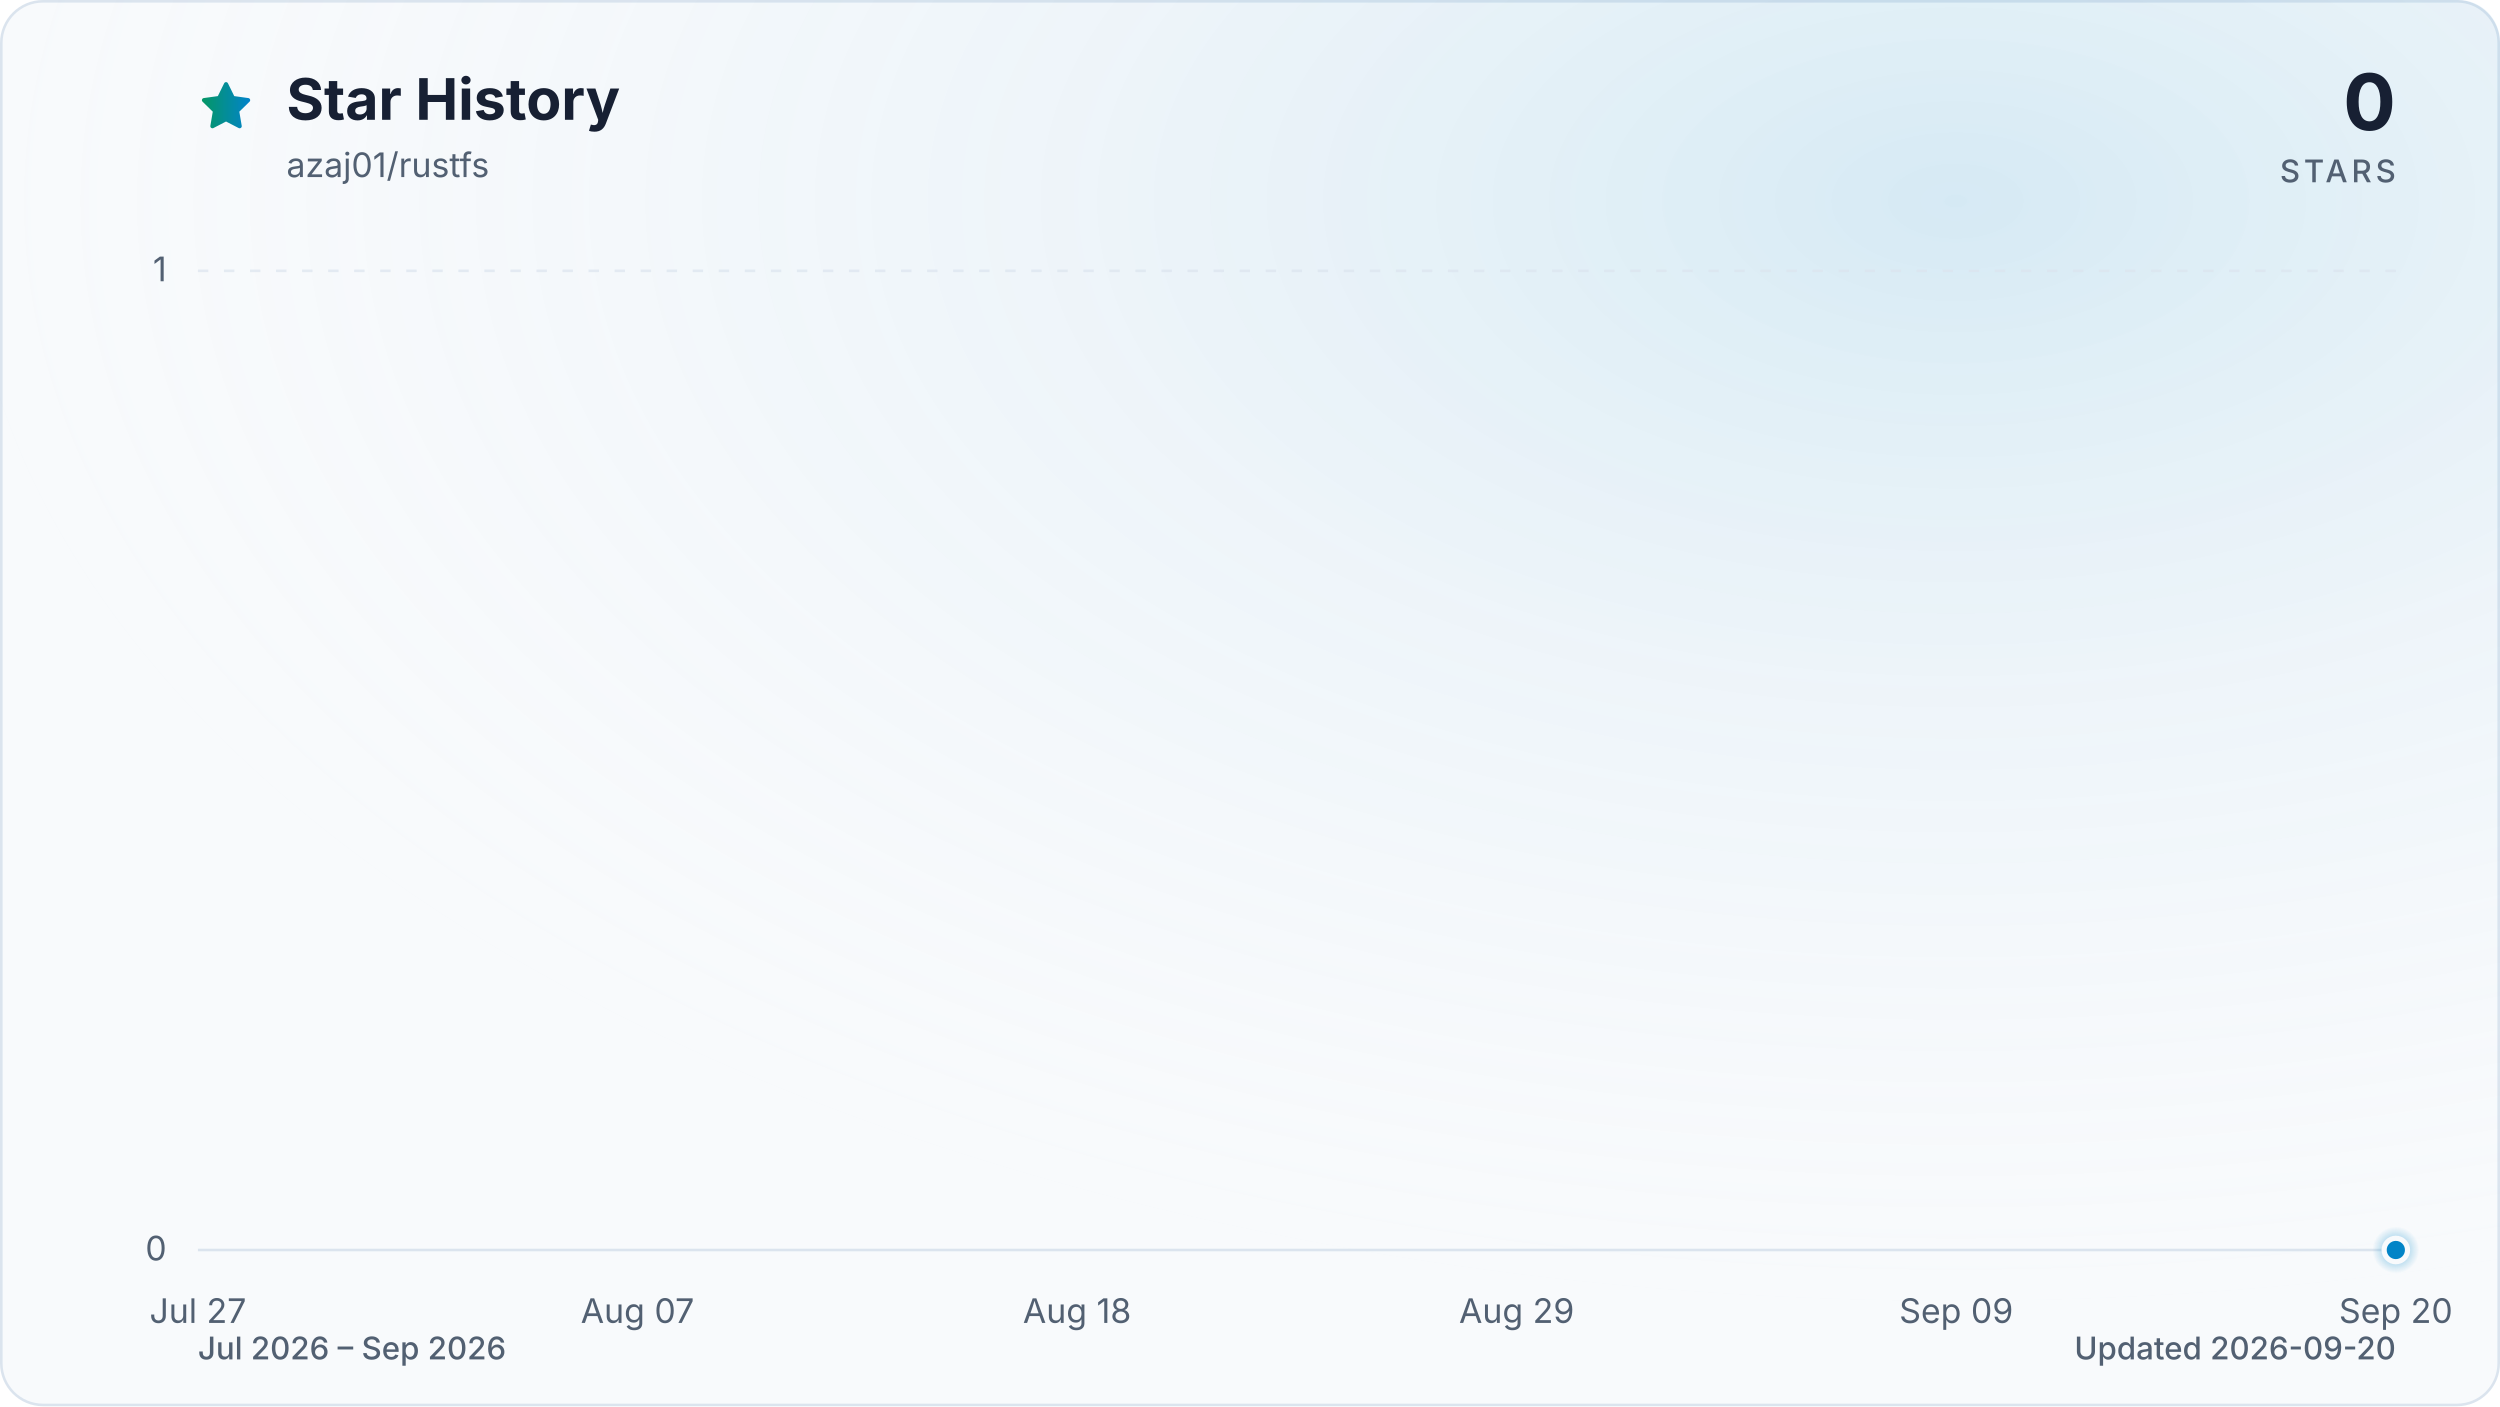
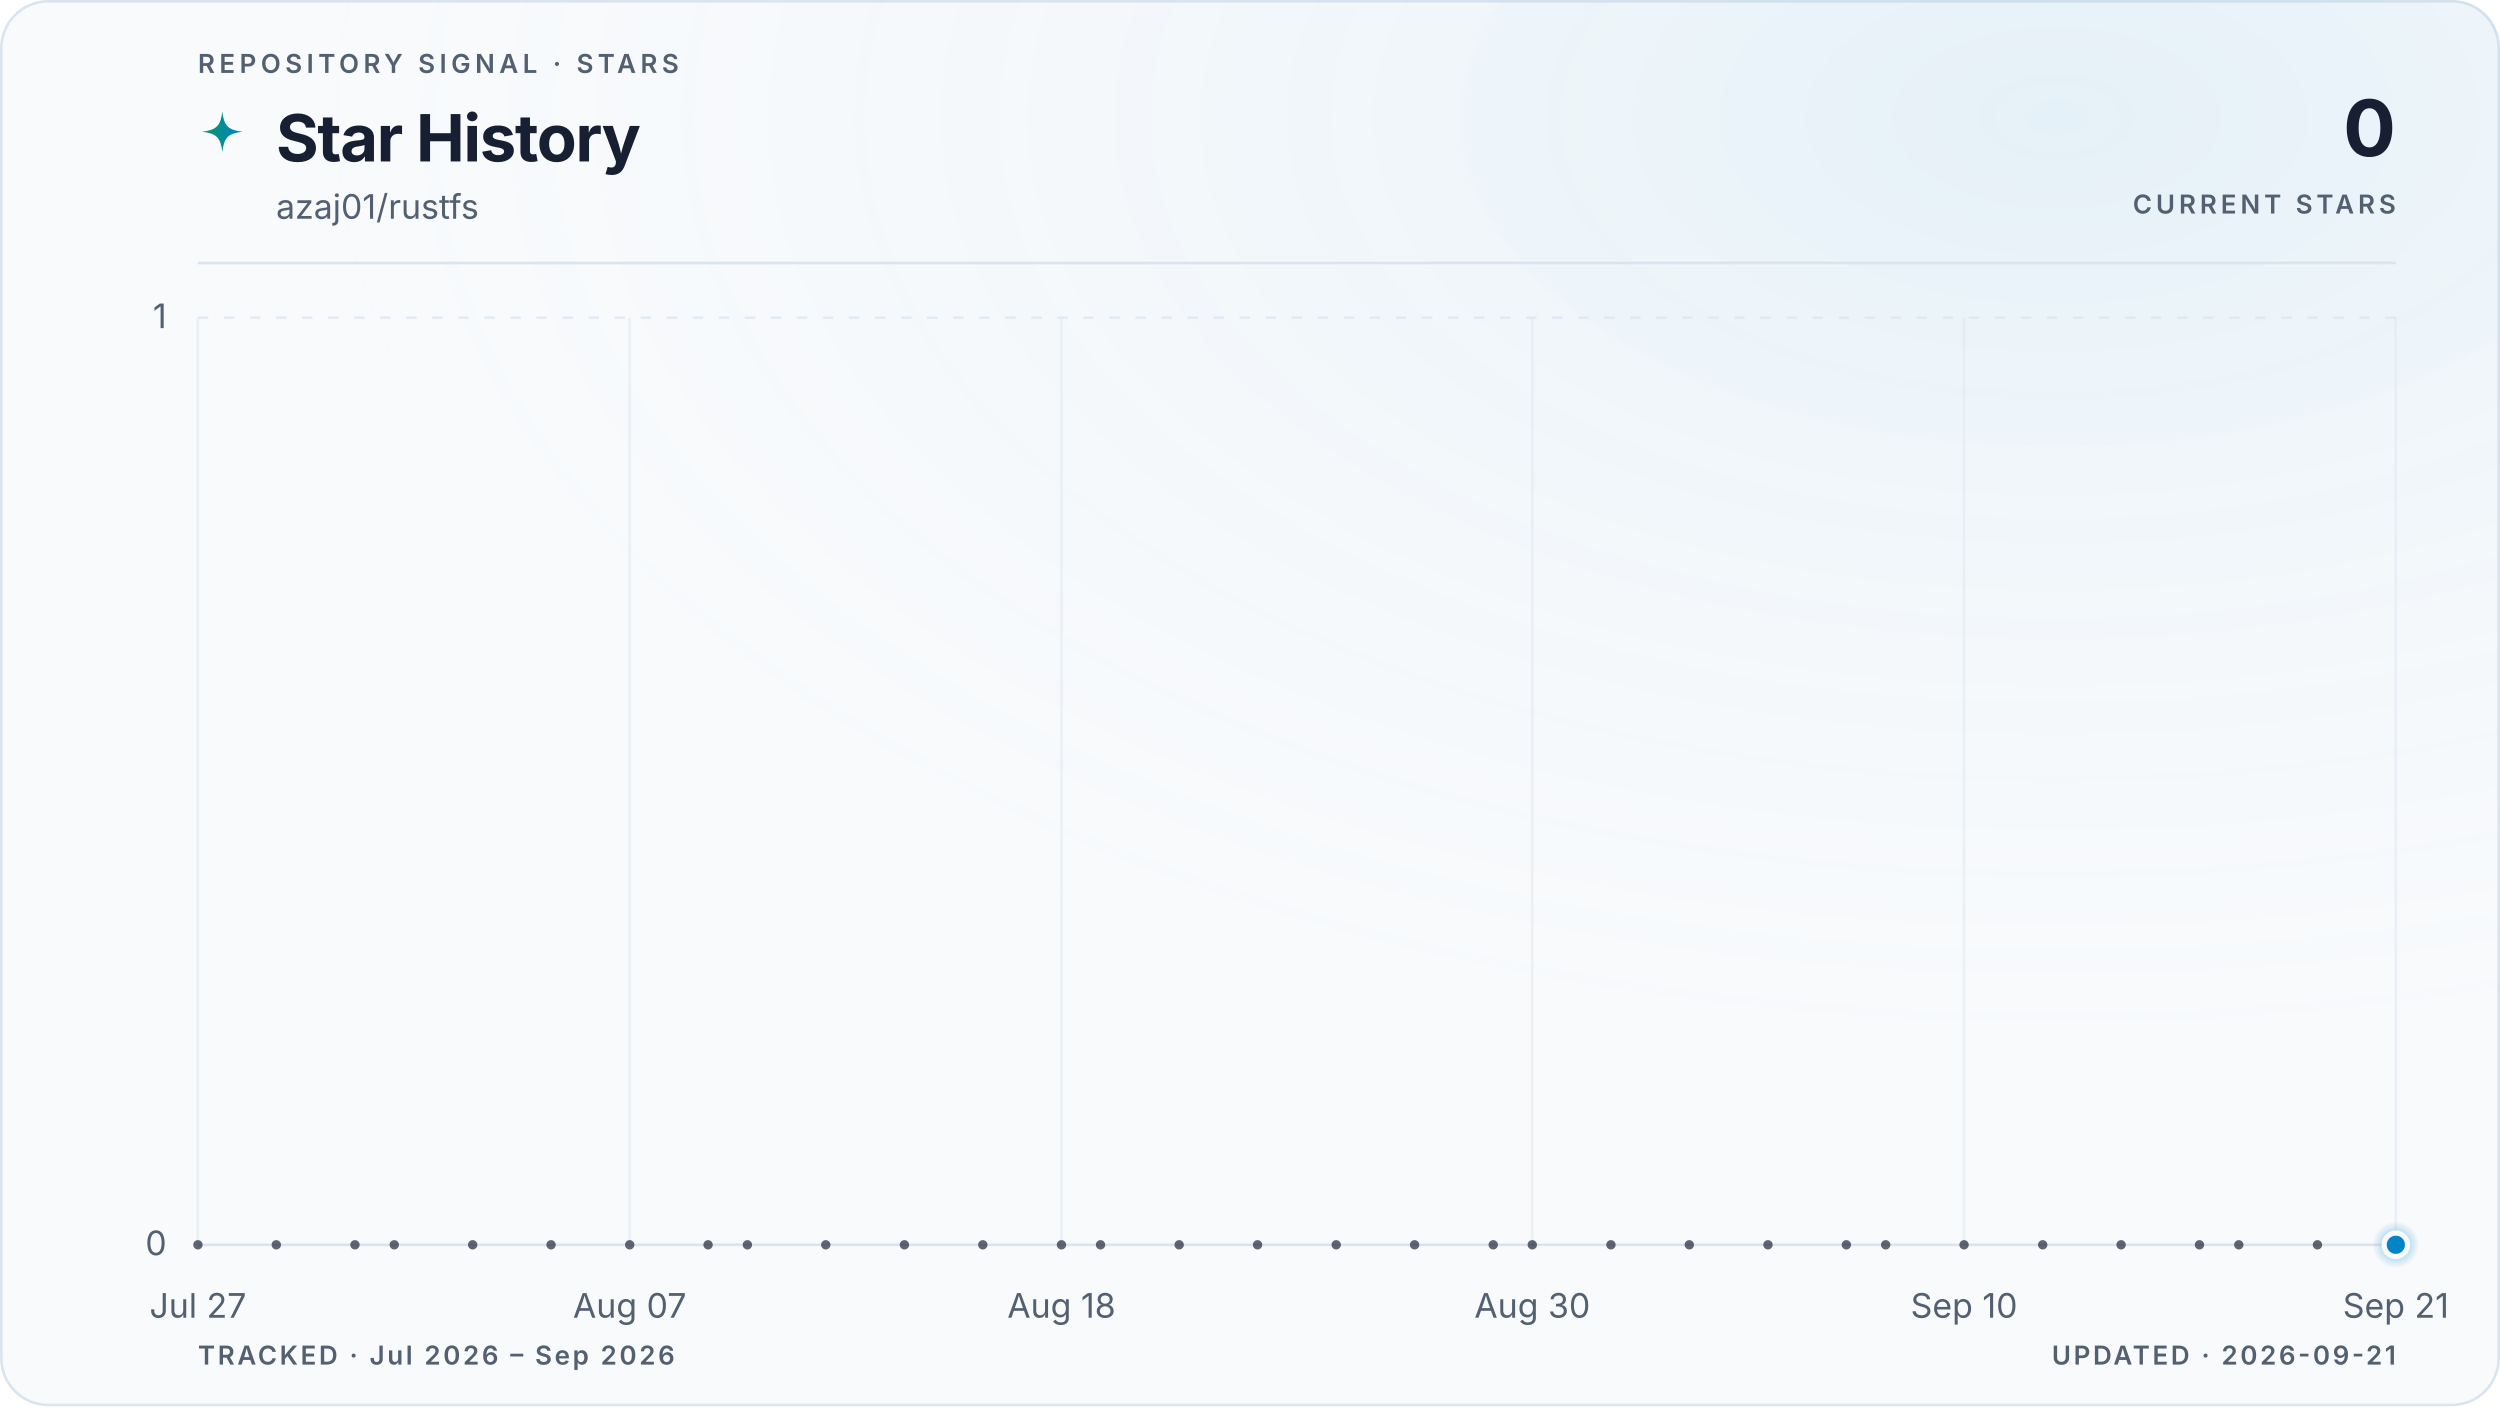
- <svg xmlns="http://www.w3.org/2000/svg" viewBox="0 0 960 540" role="img" aria-labelledby="title description" data-style="gradient" data-variant="glow" data-animated="true">
+ <svg xmlns="http://www.w3.org/2000/svg" viewBox="0 0 960 540" role="img" aria-labelledby="title description" data-style="gradient" data-variant="glow" data-layout="editorial" data-animated="true">
  <defs>
    <linearGradient id="trend" x1="0" y1="0" x2="1" y2="0">
      <stop offset="0%" stop-color="#059669" />
      <stop offset="100%" stop-color="#0284c7" />
    </linearGradient>
    <linearGradient id="area" x1="0" y1="0" x2="0" y2="1">
-       <stop offset="0%" stop-color="#059669" stop-opacity="0.30" />
-       <stop offset="55%" stop-color="#0284c7" stop-opacity="0.10" />
-       <stop offset="100%" stop-color="#0284c7" stop-opacity="0.01" />
+       <stop offset="0%" stop-color="#059669" stop-opacity="0.22" />
+       <stop offset="55%" stop-color="#0284c7" stop-opacity="0.06" />
+       <stop offset="100%" stop-color="#0284c7" stop-opacity="0" />
    </linearGradient>
    <radialGradient id="marker-halo" cx="50%" cy="50%" r="50%">
      <stop offset="0%" stop-color="#0284c7" stop-opacity="0.55" />
      <stop offset="100%" stop-color="#0284c7" stop-opacity="0" />
    </radialGradient>
-     <radialGradient id="surface-glow" cx="78%" cy="14%" r="80%">
-       <stop offset="0%" stop-color="#0284c7" stop-opacity="0.14" />
+     <radialGradient id="surface-glow" cx="82%" cy="8%" r="70%">
+       <stop offset="0%" stop-color="#0284c7" stop-opacity="0.08" />
      <stop offset="100%" stop-color="#f8fafc" stop-opacity="0" />
    </radialGradient>
    <filter id="trend-glow" x="-20%" y="-20%" width="140%" height="140%">
-       <feGaussianBlur stdDeviation="7" />
+       <feGaussianBlur stdDeviation="5" />
    </filter>
  </defs>
  <style>
.trend-enter{transform-box:fill-box;transform-origin:center;animation:trend-enter 520ms cubic-bezier(0.16,1,0.3,1)}
.marker-enter{transform-box:fill-box;transform-origin:center;animation:marker-enter 320ms cubic-bezier(0.16,1,0.3,1) 200ms both}
.marker-pulse{transform-box:fill-box;transform-origin:center;animation:marker-pulse 2.6s ease-out infinite}
@keyframes trend-enter{from{opacity:.35;transform:translateY(10px)}to{opacity:1;transform:translateY(0)}}
@keyframes marker-enter{from{opacity:0;transform:scale(.4)}to{opacity:1;transform:scale(1)}}
@keyframes marker-pulse{0%{opacity:.5;transform:scale(.7)}70%,100%{opacity:0;transform:scale(2.1)}}
@media (prefers-reduced-motion:reduce){.trend-enter,.marker-enter,.marker-pulse{animation:none!important}}
@media (prefers-reduced-motion:reduce){.marker-pulse{opacity:0}}
</style>
-   <rect x="0.5" y="0.5" width="959" height="539" fill="#f8fafc" stroke="#dbe4ee" stroke-width="1" rx="16" />
-   <rect width="960" height="540" fill="url(#surface-glow)" rx="16" />
-   <path d="M12 2.6l2.9 5.9 6.5.9-4.7 4.6 1.1 6.5-5.8-3-5.8 3 1.1-6.5-4.7-4.6 6.5-.9L12 2.6Z" transform="translate(76 30) scale(.9)" fill="url(#trend)" stroke="url(#trend)" stroke-width="1.8" stroke-linejoin="round" aria-hidden="true" />
-   <text x="110" y="46" fill="#172033" font-family="ui-sans-serif, system-ui, -apple-system, BlinkMacSystemFont, 'Segoe UI', sans-serif" font-size="22" font-weight="700">Star History</text>
-   <text x="110" y="68" fill="#526072" font-family="ui-sans-serif, system-ui, -apple-system, BlinkMacSystemFont, 'Segoe UI', sans-serif" font-size="13">azaj01/rustfs</text>
-   <text x="920" y="50" fill="#172033" font-family="ui-sans-serif, system-ui, -apple-system, BlinkMacSystemFont, 'Segoe UI', sans-serif" font-size="30" font-weight="700" text-anchor="end">0</text>
-   <text x="920" y="70" fill="#526072" font-family="ui-sans-serif, system-ui, -apple-system, BlinkMacSystemFont, 'Segoe UI', sans-serif" font-size="12" font-weight="500" letter-spacing="1.5" text-anchor="end">STARS</text>
-   <line x1="76" y1="480.0" x2="920" y2="480.0" stroke="#dbe4ee" stroke-width="1" stroke-dasharray="0" opacity="1" />
-   <text x="64" y="484.0" fill="#526072" font-family="ui-sans-serif, system-ui, -apple-system, BlinkMacSystemFont, 'Segoe UI', sans-serif" font-size="13" text-anchor="end">0</text>
-   <line x1="76" y1="104.0" x2="920" y2="104.0" stroke="#dbe4ee" stroke-width="1" stroke-dasharray="4 6" opacity="0.7" />
-   <text x="64" y="108.0" fill="#526072" font-family="ui-sans-serif, system-ui, -apple-system, BlinkMacSystemFont, 'Segoe UI', sans-serif" font-size="13" text-anchor="end">1</text>
-   <text x="76.0" y="508" fill="#526072" font-family="ui-sans-serif, system-ui, -apple-system, BlinkMacSystemFont, 'Segoe UI', sans-serif" font-size="13" text-anchor="middle">Jul 27</text>
-   <text x="244.8" y="508" fill="#526072" font-family="ui-sans-serif, system-ui, -apple-system, BlinkMacSystemFont, 'Segoe UI', sans-serif" font-size="13" text-anchor="middle">Aug 07</text>
-   <text x="413.6" y="508" fill="#526072" font-family="ui-sans-serif, system-ui, -apple-system, BlinkMacSystemFont, 'Segoe UI', sans-serif" font-size="13" text-anchor="middle">Aug 18</text>
-   <text x="582.4" y="508" fill="#526072" font-family="ui-sans-serif, system-ui, -apple-system, BlinkMacSystemFont, 'Segoe UI', sans-serif" font-size="13" text-anchor="middle">Aug 29</text>
-   <text x="751.2" y="508" fill="#526072" font-family="ui-sans-serif, system-ui, -apple-system, BlinkMacSystemFont, 'Segoe UI', sans-serif" font-size="13" text-anchor="middle">Sep 09</text>
-   <text x="920.0" y="508" fill="#526072" font-family="ui-sans-serif, system-ui, -apple-system, BlinkMacSystemFont, 'Segoe UI', sans-serif" font-size="13" text-anchor="middle">Sep 20</text>
+   <rect x="0.5" y="0.5" width="959" height="539" fill="#f8fafc" stroke="#dbe4ee" stroke-width="1" rx="18" />
+   <rect width="960" height="540" fill="url(#surface-glow)" rx="18" />
+   <text x="76" y="28" fill="#526072" font-family="ui-sans-serif, system-ui, -apple-system, BlinkMacSystemFont, 'Segoe UI', sans-serif" font-size="10" font-weight="600" letter-spacing="1.7">REPOSITORY SIGNAL · STARS</text>
+   <path d="M12 1c.8 7.1 2.9 9.2 10 10-7.1.8-9.2 2.9-10 10-.8-7.1-2.9-9.2-10-10 7.1-.8 9.2-2.9 10-10Z" transform="translate(76 42) scale(.78)" fill="url(#trend)" aria-hidden="true" />
+   <text x="106" y="62" fill="#172033" font-family="ui-sans-serif, system-ui, -apple-system, BlinkMacSystemFont, 'Segoe UI', sans-serif" font-size="25" font-weight="700" letter-spacing="-0.5">Star History</text>
+   <text x="106" y="84" fill="#526072" font-family="ui-sans-serif, system-ui, -apple-system, BlinkMacSystemFont, 'Segoe UI', sans-serif" font-size="13">azaj01/rustfs</text>
+   <text x="920" y="60" fill="#172033" font-family="ui-sans-serif, system-ui, -apple-system, BlinkMacSystemFont, 'Segoe UI', sans-serif" font-size="30" font-weight="700" letter-spacing="-0.6" text-anchor="end">0</text>
+   <text x="920" y="82" fill="#526072" font-family="ui-sans-serif, system-ui, -apple-system, BlinkMacSystemFont, 'Segoe UI', sans-serif" font-size="10" font-weight="600" letter-spacing="1.5" text-anchor="end">CURRENT STARS</text>
+   <line x1="76" y1="101" x2="920" y2="101" stroke="#dbe4ee" stroke-width="1" />
+   <line x1="76" y1="478.0" x2="920" y2="478.0" stroke="#dbe4ee" stroke-width="1" stroke-dasharray="0" opacity="1" />
+   <text x="64" y="482.0" fill="#526072" font-family="ui-sans-serif, system-ui, -apple-system, BlinkMacSystemFont, 'Segoe UI', sans-serif" font-size="13" text-anchor="end">0</text>
+   <line x1="76" y1="122.0" x2="920" y2="122.0" stroke="#dbe4ee" stroke-width="1" stroke-dasharray="4 6" opacity="0.7" />
+   <text x="64" y="126.0" fill="#526072" font-family="ui-sans-serif, system-ui, -apple-system, BlinkMacSystemFont, 'Segoe UI', sans-serif" font-size="13" text-anchor="end">1</text>
+   <line x1="76.0" y1="122" x2="76.0" y2="478" stroke="#dbe4ee" stroke-width="1" opacity="0.45" />
+   <text x="76.0" y="506" fill="#526072" font-family="ui-sans-serif, system-ui, -apple-system, BlinkMacSystemFont, 'Segoe UI', sans-serif" font-size="13" text-anchor="middle">Jul 27</text>
+   <line x1="241.8" y1="122" x2="241.8" y2="478" stroke="#dbe4ee" stroke-width="1" opacity="0.45" />
+   <text x="241.8" y="506" fill="#526072" font-family="ui-sans-serif, system-ui, -apple-system, BlinkMacSystemFont, 'Segoe UI', sans-serif" font-size="13" text-anchor="middle">Aug 07</text>
+   <line x1="407.6" y1="122" x2="407.6" y2="478" stroke="#dbe4ee" stroke-width="1" opacity="0.45" />
+   <text x="407.6" y="506" fill="#526072" font-family="ui-sans-serif, system-ui, -apple-system, BlinkMacSystemFont, 'Segoe UI', sans-serif" font-size="13" text-anchor="middle">Aug 18</text>
+   <line x1="588.4" y1="122" x2="588.4" y2="478" stroke="#dbe4ee" stroke-width="1" opacity="0.45" />
+   <text x="588.4" y="506" fill="#526072" font-family="ui-sans-serif, system-ui, -apple-system, BlinkMacSystemFont, 'Segoe UI', sans-serif" font-size="13" text-anchor="middle">Aug 30</text>
+   <line x1="754.2" y1="122" x2="754.2" y2="478" stroke="#dbe4ee" stroke-width="1" opacity="0.45" />
+   <text x="754.2" y="506" fill="#526072" font-family="ui-sans-serif, system-ui, -apple-system, BlinkMacSystemFont, 'Segoe UI', sans-serif" font-size="13" text-anchor="middle">Sep 10</text>
+   <line x1="920.0" y1="122" x2="920.0" y2="478" stroke="#dbe4ee" stroke-width="1" opacity="0.45" />
+   <text x="920.0" y="506" fill="#526072" font-family="ui-sans-serif, system-ui, -apple-system, BlinkMacSystemFont, 'Segoe UI', sans-serif" font-size="13" text-anchor="middle">Sep 21</text>
  <g class="trend-enter">
-     <path d="M 76.0 480.0 C 81.1 480.0, 86.2 480.0, 91.3 480.0 C 96.5 480.0, 101.6 480.0, 106.7 480.0 C 111.8 480.0, 116.9 480.0, 122.0 480.0 C 127.2 480.0, 132.3 480.0, 137.4 480.0 C 142.5 480.0, 147.6 480.0, 152.7 480.0 C 157.8 480.0, 163.0 480.0, 168.1 480.0 C 173.2 480.0, 178.3 480.0, 183.4 480.0 C 188.5 480.0, 193.6 480.0, 198.8 480.0 C 203.9 480.0, 209.0 480.0, 214.1 480.0 C 219.2 480.0, 224.3 480.0, 229.5 480.0 C 234.6 480.0, 239.7 480.0, 244.8 480.0 C 249.9 480.0, 255.0 480.0, 260.1 480.0 C 265.3 480.0, 270.4 480.0, 275.5 480.0 C 280.6 480.0, 285.7 480.0, 290.8 480.0 C 296.0 480.0, 301.1 480.0, 306.2 480.0 C 311.3 480.0, 316.4 480.0, 321.5 480.0 C 326.6 480.0, 331.8 480.0, 336.9 480.0 C 342.0 480.0, 347.1 480.0, 352.2 480.0 C 357.3 480.0, 362.4 480.0, 367.6 480.0 C 372.7 480.0, 377.8 480.0, 382.9 480.0 C 388.0 480.0, 393.1 480.0, 398.3 480.0 C 403.4 480.0, 408.5 480.0, 413.6 480.0 C 418.7 480.0, 423.8 480.0, 428.9 480.0 C 434.1 480.0, 439.2 480.0, 444.3 480.0 C 449.4 480.0, 454.5 480.0, 459.6 480.0 C 464.8 480.0, 469.9 480.0, 475.0 480.0 C 480.1 480.0, 485.2 480.0, 490.3 480.0 C 495.4 480.0, 500.6 480.0, 505.7 480.0 C 510.8 480.0, 515.9 480.0, 521.0 480.0 C 526.1 480.0, 531.2 480.0, 536.4 480.0 C 541.5 480.0, 546.6 480.0, 551.7 480.0 C 556.8 480.0, 561.9 480.0, 567.1 480.0 C 572.2 480.0, 577.3 480.0, 582.4 480.0 C 587.5 480.0, 592.6 480.0, 597.7 480.0 C 602.9 480.0, 608.0 480.0, 613.1 480.0 C 618.2 480.0, 623.3 480.0, 628.4 480.0 C 633.6 480.0, 638.7 480.0, 643.8 480.0 C 648.9 480.0, 654.0 480.0, 659.1 480.0 C 664.2 480.0, 669.4 480.0, 674.5 480.0 C 679.6 480.0, 684.7 480.0, 689.8 480.0 C 694.9 480.0, 700.0 480.0, 705.2 480.0 C 710.3 480.0, 715.4 480.0, 720.5 480.0 C 725.6 480.0, 730.7 480.0, 735.9 480.0 C 741.0 480.0, 746.1 480.0, 751.2 480.0 C 756.3 480.0, 761.4 480.0, 766.5 480.0 C 771.7 480.0, 776.8 480.0, 781.9 480.0 C 787.0 480.0, 792.1 480.0, 797.2 480.0 C 802.4 480.0, 807.5 480.0, 812.6 480.0 C 817.7 480.0, 822.8 480.0, 827.9 480.0 C 833.0 480.0, 838.2 480.0, 843.3 480.0 C 848.4 480.0, 853.5 480.0, 858.6 480.0 C 863.7 480.0, 868.8 480.0, 874.0 480.0 C 879.1 480.0, 884.2 480.0, 889.3 480.0 C 894.4 480.0, 899.5 480.0, 904.7 480.0 C 909.8 480.0, 914.9 480.0, 920.0 480.0 L 920.0 480.0 L 76.0 480.0 Z" fill="url(#area)" />
-     <path d="M 76.0 480.0 C 81.1 480.0, 86.2 480.0, 91.3 480.0 C 96.5 480.0, 101.6 480.0, 106.7 480.0 C 111.8 480.0, 116.9 480.0, 122.0 480.0 C 127.2 480.0, 132.3 480.0, 137.4 480.0 C 142.5 480.0, 147.6 480.0, 152.7 480.0 C 157.8 480.0, 163.0 480.0, 168.1 480.0 C 173.2 480.0, 178.3 480.0, 183.4 480.0 C 188.5 480.0, 193.6 480.0, 198.8 480.0 C 203.9 480.0, 209.0 480.0, 214.1 480.0 C 219.2 480.0, 224.3 480.0, 229.5 480.0 C 234.6 480.0, 239.7 480.0, 244.8 480.0 C 249.9 480.0, 255.0 480.0, 260.1 480.0 C 265.3 480.0, 270.4 480.0, 275.5 480.0 C 280.6 480.0, 285.7 480.0, 290.8 480.0 C 296.0 480.0, 301.1 480.0, 306.2 480.0 C 311.3 480.0, 316.4 480.0, 321.5 480.0 C 326.6 480.0, 331.8 480.0, 336.9 480.0 C 342.0 480.0, 347.1 480.0, 352.2 480.0 C 357.3 480.0, 362.4 480.0, 367.6 480.0 C 372.7 480.0, 377.8 480.0, 382.9 480.0 C 388.0 480.0, 393.1 480.0, 398.3 480.0 C 403.4 480.0, 408.5 480.0, 413.6 480.0 C 418.7 480.0, 423.8 480.0, 428.9 480.0 C 434.1 480.0, 439.2 480.0, 444.3 480.0 C 449.4 480.0, 454.5 480.0, 459.6 480.0 C 464.8 480.0, 469.9 480.0, 475.0 480.0 C 480.1 480.0, 485.2 480.0, 490.3 480.0 C 495.4 480.0, 500.6 480.0, 505.7 480.0 C 510.8 480.0, 515.9 480.0, 521.0 480.0 C 526.1 480.0, 531.2 480.0, 536.4 480.0 C 541.5 480.0, 546.6 480.0, 551.7 480.0 C 556.8 480.0, 561.9 480.0, 567.1 480.0 C 572.2 480.0, 577.3 480.0, 582.4 480.0 C 587.5 480.0, 592.6 480.0, 597.7 480.0 C 602.9 480.0, 608.0 480.0, 613.1 480.0 C 618.2 480.0, 623.3 480.0, 628.4 480.0 C 633.6 480.0, 638.7 480.0, 643.8 480.0 C 648.9 480.0, 654.0 480.0, 659.1 480.0 C 664.2 480.0, 669.4 480.0, 674.5 480.0 C 679.6 480.0, 684.7 480.0, 689.8 480.0 C 694.9 480.0, 700.0 480.0, 705.2 480.0 C 710.3 480.0, 715.4 480.0, 720.5 480.0 C 725.6 480.0, 730.7 480.0, 735.9 480.0 C 741.0 480.0, 746.1 480.0, 751.2 480.0 C 756.3 480.0, 761.4 480.0, 766.5 480.0 C 771.7 480.0, 776.8 480.0, 781.9 480.0 C 787.0 480.0, 792.1 480.0, 797.2 480.0 C 802.4 480.0, 807.5 480.0, 812.6 480.0 C 817.7 480.0, 822.8 480.0, 827.9 480.0 C 833.0 480.0, 838.2 480.0, 843.3 480.0 C 848.4 480.0, 853.5 480.0, 858.6 480.0 C 863.7 480.0, 868.8 480.0, 874.0 480.0 C 879.1 480.0, 884.2 480.0, 889.3 480.0 C 894.4 480.0, 899.5 480.0, 904.7 480.0 C 909.8 480.0, 914.9 480.0, 920.0 480.0" fill="none" stroke="url(#trend)" stroke-width="12" stroke-linecap="round" stroke-linejoin="round" opacity="0.16" filter="url(#trend-glow)" />
-     <path d="M 76.0 480.0 C 81.1 480.0, 86.2 480.0, 91.3 480.0 C 96.5 480.0, 101.6 480.0, 106.7 480.0 C 111.8 480.0, 116.9 480.0, 122.0 480.0 C 127.2 480.0, 132.3 480.0, 137.4 480.0 C 142.5 480.0, 147.6 480.0, 152.7 480.0 C 157.8 480.0, 163.0 480.0, 168.1 480.0 C 173.2 480.0, 178.3 480.0, 183.4 480.0 C 188.5 480.0, 193.6 480.0, 198.8 480.0 C 203.9 480.0, 209.0 480.0, 214.1 480.0 C 219.2 480.0, 224.3 480.0, 229.5 480.0 C 234.6 480.0, 239.7 480.0, 244.8 480.0 C 249.9 480.0, 255.0 480.0, 260.1 480.0 C 265.3 480.0, 270.4 480.0, 275.5 480.0 C 280.6 480.0, 285.7 480.0, 290.8 480.0 C 296.0 480.0, 301.1 480.0, 306.2 480.0 C 311.3 480.0, 316.4 480.0, 321.5 480.0 C 326.6 480.0, 331.8 480.0, 336.9 480.0 C 342.0 480.0, 347.1 480.0, 352.2 480.0 C 357.3 480.0, 362.4 480.0, 367.6 480.0 C 372.7 480.0, 377.8 480.0, 382.9 480.0 C 388.0 480.0, 393.1 480.0, 398.3 480.0 C 403.4 480.0, 408.5 480.0, 413.6 480.0 C 418.7 480.0, 423.8 480.0, 428.9 480.0 C 434.1 480.0, 439.2 480.0, 444.3 480.0 C 449.4 480.0, 454.5 480.0, 459.6 480.0 C 464.8 480.0, 469.9 480.0, 475.0 480.0 C 480.1 480.0, 485.2 480.0, 490.3 480.0 C 495.4 480.0, 500.6 480.0, 505.7 480.0 C 510.8 480.0, 515.9 480.0, 521.0 480.0 C 526.1 480.0, 531.2 480.0, 536.4 480.0 C 541.5 480.0, 546.6 480.0, 551.7 480.0 C 556.8 480.0, 561.9 480.0, 567.1 480.0 C 572.2 480.0, 577.3 480.0, 582.4 480.0 C 587.5 480.0, 592.6 480.0, 597.7 480.0 C 602.9 480.0, 608.0 480.0, 613.1 480.0 C 618.2 480.0, 623.3 480.0, 628.4 480.0 C 633.6 480.0, 638.7 480.0, 643.8 480.0 C 648.9 480.0, 654.0 480.0, 659.1 480.0 C 664.2 480.0, 669.4 480.0, 674.5 480.0 C 679.6 480.0, 684.7 480.0, 689.8 480.0 C 694.9 480.0, 700.0 480.0, 705.2 480.0 C 710.3 480.0, 715.4 480.0, 720.5 480.0 C 725.6 480.0, 730.7 480.0, 735.9 480.0 C 741.0 480.0, 746.1 480.0, 751.2 480.0 C 756.3 480.0, 761.4 480.0, 766.5 480.0 C 771.7 480.0, 776.8 480.0, 781.9 480.0 C 787.0 480.0, 792.1 480.0, 797.2 480.0 C 802.4 480.0, 807.5 480.0, 812.6 480.0 C 817.7 480.0, 822.8 480.0, 827.9 480.0 C 833.0 480.0, 838.2 480.0, 843.3 480.0 C 848.4 480.0, 853.5 480.0, 858.6 480.0 C 863.7 480.0, 868.8 480.0, 874.0 480.0 C 879.1 480.0, 884.2 480.0, 889.3 480.0 C 894.4 480.0, 899.5 480.0, 904.7 480.0 C 909.8 480.0, 914.9 480.0, 920.0 480.0" fill="none" stroke="url(#trend)" stroke-width="3" stroke-linecap="round" stroke-linejoin="round" />
+     <path d="M 76.0 478.0 C 81.0 478.0, 86.0 478.0, 91.1 478.0 C 96.1 478.0, 101.1 478.0, 106.1 478.0 C 111.2 478.0, 116.2 478.0, 121.2 478.0 C 126.2 478.0, 131.3 478.0, 136.3 478.0 C 141.3 478.0, 146.3 478.0, 151.4 478.0 C 156.4 478.0, 161.4 478.0, 166.4 478.0 C 171.5 478.0, 176.5 478.0, 181.5 478.0 C 186.5 478.0, 191.5 478.0, 196.6 478.0 C 201.6 478.0, 206.6 478.0, 211.6 478.0 C 216.7 478.0, 221.7 478.0, 226.7 478.0 C 231.7 478.0, 236.8 478.0, 241.8 478.0 C 246.8 478.0, 251.8 478.0, 256.9 478.0 C 261.9 478.0, 266.9 478.0, 271.9 478.0 C 277.0 478.0, 282.0 478.0, 287.0 478.0 C 292.0 478.0, 297.0 478.0, 302.1 478.0 C 307.1 478.0, 312.1 478.0, 317.1 478.0 C 322.2 478.0, 327.2 478.0, 332.2 478.0 C 337.2 478.0, 342.3 478.0, 347.3 478.0 C 352.3 478.0, 357.3 478.0, 362.4 478.0 C 367.4 478.0, 372.4 478.0, 377.4 478.0 C 382.5 478.0, 387.5 478.0, 392.5 478.0 C 397.5 478.0, 402.5 478.0, 407.6 478.0 C 412.6 478.0, 417.6 478.0, 422.6 478.0 C 427.7 478.0, 432.7 478.0, 437.7 478.0 C 442.7 478.0, 447.8 478.0, 452.8 478.0 C 457.8 478.0, 462.8 478.0, 467.9 478.0 C 472.9 478.0, 477.9 478.0, 482.9 478.0 C 488.0 478.0, 493.0 478.0, 498.0 478.0 C 503.0 478.0, 508.0 478.0, 513.1 478.0 C 518.1 478.0, 523.1 478.0, 528.1 478.0 C 533.2 478.0, 538.2 478.0, 543.2 478.0 C 548.2 478.0, 553.3 478.0, 558.3 478.0 C 563.3 478.0, 568.3 478.0, 573.4 478.0 C 578.4 478.0, 583.4 478.0, 588.4 478.0 C 593.5 478.0, 598.5 478.0, 603.5 478.0 C 608.5 478.0, 613.5 478.0, 618.6 478.0 C 623.6 478.0, 628.6 478.0, 633.6 478.0 C 638.7 478.0, 643.7 478.0, 648.7 478.0 C 653.7 478.0, 658.8 478.0, 663.8 478.0 C 668.8 478.0, 673.8 478.0, 678.9 478.0 C 683.9 478.0, 688.9 478.0, 693.9 478.0 C 699.0 478.0, 704.0 478.0, 709.0 478.0 C 714.0 478.0, 719.0 478.0, 724.1 478.0 C 729.1 478.0, 734.1 478.0, 739.1 478.0 C 744.2 478.0, 749.2 478.0, 754.2 478.0 C 759.2 478.0, 764.3 478.0, 769.3 478.0 C 774.3 478.0, 779.3 478.0, 784.4 478.0 C 789.4 478.0, 794.4 478.0, 799.4 478.0 C 804.5 478.0, 809.5 478.0, 814.5 478.0 C 819.5 478.0, 824.5 478.0, 829.6 478.0 C 834.6 478.0, 839.6 478.0, 844.6 478.0 C 849.7 478.0, 854.7 478.0, 859.7 478.0 C 864.7 478.0, 869.8 478.0, 874.8 478.0 C 879.8 478.0, 884.8 478.0, 889.9 478.0 C 894.9 478.0, 899.9 478.0, 904.9 478.0 C 910.0 478.0, 915.0 478.0, 920.0 478.0 L 920.0 478.0 L 76.0 478.0 Z" fill="url(#area)" />
+     <path d="M 76.0 478.0 C 81.0 478.0, 86.0 478.0, 91.1 478.0 C 96.1 478.0, 101.1 478.0, 106.1 478.0 C 111.2 478.0, 116.2 478.0, 121.2 478.0 C 126.2 478.0, 131.3 478.0, 136.3 478.0 C 141.3 478.0, 146.3 478.0, 151.4 478.0 C 156.4 478.0, 161.4 478.0, 166.4 478.0 C 171.5 478.0, 176.5 478.0, 181.5 478.0 C 186.5 478.0, 191.5 478.0, 196.6 478.0 C 201.6 478.0, 206.6 478.0, 211.6 478.0 C 216.7 478.0, 221.7 478.0, 226.7 478.0 C 231.7 478.0, 236.8 478.0, 241.8 478.0 C 246.8 478.0, 251.8 478.0, 256.9 478.0 C 261.9 478.0, 266.9 478.0, 271.9 478.0 C 277.0 478.0, 282.0 478.0, 287.0 478.0 C 292.0 478.0, 297.0 478.0, 302.1 478.0 C 307.1 478.0, 312.1 478.0, 317.1 478.0 C 322.2 478.0, 327.2 478.0, 332.2 478.0 C 337.2 478.0, 342.3 478.0, 347.3 478.0 C 352.3 478.0, 357.3 478.0, 362.4 478.0 C 367.4 478.0, 372.4 478.0, 377.4 478.0 C 382.5 478.0, 387.5 478.0, 392.5 478.0 C 397.5 478.0, 402.5 478.0, 407.6 478.0 C 412.6 478.0, 417.6 478.0, 422.6 478.0 C 427.7 478.0, 432.7 478.0, 437.7 478.0 C 442.7 478.0, 447.8 478.0, 452.8 478.0 C 457.8 478.0, 462.8 478.0, 467.9 478.0 C 472.9 478.0, 477.9 478.0, 482.9 478.0 C 488.0 478.0, 493.0 478.0, 498.0 478.0 C 503.0 478.0, 508.0 478.0, 513.1 478.0 C 518.1 478.0, 523.1 478.0, 528.1 478.0 C 533.2 478.0, 538.2 478.0, 543.2 478.0 C 548.2 478.0, 553.3 478.0, 558.3 478.0 C 563.3 478.0, 568.3 478.0, 573.4 478.0 C 578.4 478.0, 583.4 478.0, 588.4 478.0 C 593.5 478.0, 598.5 478.0, 603.5 478.0 C 608.5 478.0, 613.5 478.0, 618.6 478.0 C 623.6 478.0, 628.6 478.0, 633.6 478.0 C 638.7 478.0, 643.7 478.0, 648.7 478.0 C 653.7 478.0, 658.8 478.0, 663.8 478.0 C 668.8 478.0, 673.8 478.0, 678.9 478.0 C 683.9 478.0, 688.9 478.0, 693.9 478.0 C 699.0 478.0, 704.0 478.0, 709.0 478.0 C 714.0 478.0, 719.0 478.0, 724.1 478.0 C 729.1 478.0, 734.1 478.0, 739.1 478.0 C 744.2 478.0, 749.2 478.0, 754.2 478.0 C 759.2 478.0, 764.3 478.0, 769.3 478.0 C 774.3 478.0, 779.3 478.0, 784.4 478.0 C 789.4 478.0, 794.4 478.0, 799.4 478.0 C 804.5 478.0, 809.5 478.0, 814.5 478.0 C 819.5 478.0, 824.5 478.0, 829.6 478.0 C 834.6 478.0, 839.6 478.0, 844.6 478.0 C 849.7 478.0, 854.7 478.0, 859.7 478.0 C 864.7 478.0, 869.8 478.0, 874.8 478.0 C 879.8 478.0, 884.8 478.0, 889.9 478.0 C 894.9 478.0, 899.9 478.0, 904.9 478.0 C 910.0 478.0, 915.0 478.0, 920.0 478.0" fill="none" stroke="url(#trend)" stroke-width="10" stroke-linecap="round" stroke-linejoin="round" opacity="0.10" filter="url(#trend-glow)" />
+     <path d="M 76.0 478.0 C 81.0 478.0, 86.0 478.0, 91.1 478.0 C 96.1 478.0, 101.1 478.0, 106.1 478.0 C 111.2 478.0, 116.2 478.0, 121.2 478.0 C 126.2 478.0, 131.3 478.0, 136.3 478.0 C 141.3 478.0, 146.3 478.0, 151.4 478.0 C 156.4 478.0, 161.4 478.0, 166.4 478.0 C 171.5 478.0, 176.5 478.0, 181.5 478.0 C 186.5 478.0, 191.5 478.0, 196.6 478.0 C 201.6 478.0, 206.6 478.0, 211.6 478.0 C 216.7 478.0, 221.7 478.0, 226.7 478.0 C 231.7 478.0, 236.8 478.0, 241.8 478.0 C 246.8 478.0, 251.8 478.0, 256.9 478.0 C 261.9 478.0, 266.9 478.0, 271.9 478.0 C 277.0 478.0, 282.0 478.0, 287.0 478.0 C 292.0 478.0, 297.0 478.0, 302.1 478.0 C 307.1 478.0, 312.1 478.0, 317.1 478.0 C 322.2 478.0, 327.2 478.0, 332.2 478.0 C 337.2 478.0, 342.3 478.0, 347.3 478.0 C 352.3 478.0, 357.3 478.0, 362.4 478.0 C 367.4 478.0, 372.4 478.0, 377.4 478.0 C 382.5 478.0, 387.5 478.0, 392.5 478.0 C 397.5 478.0, 402.5 478.0, 407.6 478.0 C 412.6 478.0, 417.6 478.0, 422.6 478.0 C 427.7 478.0, 432.7 478.0, 437.7 478.0 C 442.7 478.0, 447.8 478.0, 452.8 478.0 C 457.8 478.0, 462.8 478.0, 467.9 478.0 C 472.9 478.0, 477.9 478.0, 482.9 478.0 C 488.0 478.0, 493.0 478.0, 498.0 478.0 C 503.0 478.0, 508.0 478.0, 513.1 478.0 C 518.1 478.0, 523.1 478.0, 528.1 478.0 C 533.2 478.0, 538.2 478.0, 543.2 478.0 C 548.2 478.0, 553.3 478.0, 558.3 478.0 C 563.3 478.0, 568.3 478.0, 573.4 478.0 C 578.4 478.0, 583.4 478.0, 588.4 478.0 C 593.5 478.0, 598.5 478.0, 603.5 478.0 C 608.5 478.0, 613.5 478.0, 618.6 478.0 C 623.6 478.0, 628.6 478.0, 633.6 478.0 C 638.7 478.0, 643.7 478.0, 648.7 478.0 C 653.7 478.0, 658.8 478.0, 663.8 478.0 C 668.8 478.0, 673.8 478.0, 678.9 478.0 C 683.9 478.0, 688.9 478.0, 693.9 478.0 C 699.0 478.0, 704.0 478.0, 709.0 478.0 C 714.0 478.0, 719.0 478.0, 724.1 478.0 C 729.1 478.0, 734.1 478.0, 739.1 478.0 C 744.2 478.0, 749.2 478.0, 754.2 478.0 C 759.2 478.0, 764.3 478.0, 769.3 478.0 C 774.3 478.0, 779.3 478.0, 784.4 478.0 C 789.4 478.0, 794.4 478.0, 799.4 478.0 C 804.5 478.0, 809.5 478.0, 814.5 478.0 C 819.5 478.0, 824.5 478.0, 829.6 478.0 C 834.6 478.0, 839.6 478.0, 844.6 478.0 C 849.7 478.0, 854.7 478.0, 859.7 478.0 C 864.7 478.0, 869.8 478.0, 874.8 478.0 C 879.8 478.0, 884.8 478.0, 889.9 478.0 C 894.9 478.0, 899.9 478.0, 904.9 478.0 C 910.0 478.0, 915.0 478.0, 920.0 478.0" fill="none" stroke="url(#trend)" stroke-width="3" stroke-linecap="round" stroke-linejoin="round" />
+     <g data-point-count="31" fill="#172033" opacity="0.68">
+       <circle cx="76.0" cy="478.0" r="1.8" />
+       <circle cx="106.1" cy="478.0" r="1.8" />
+       <circle cx="136.3" cy="478.0" r="1.8" />
+       <circle cx="151.4" cy="478.0" r="1.8" />
+       <circle cx="181.5" cy="478.0" r="1.8" />
+       <circle cx="211.6" cy="478.0" r="1.8" />
+       <circle cx="241.8" cy="478.0" r="1.8" />
+       <circle cx="271.9" cy="478.0" r="1.8" />
+       <circle cx="287.0" cy="478.0" r="1.8" />
+       <circle cx="317.1" cy="478.0" r="1.8" />
+       <circle cx="347.3" cy="478.0" r="1.8" />
+       <circle cx="377.4" cy="478.0" r="1.8" />
+       <circle cx="407.6" cy="478.0" r="1.8" />
+       <circle cx="422.6" cy="478.0" r="1.8" />
+       <circle cx="452.8" cy="478.0" r="1.8" />
+       <circle cx="482.9" cy="478.0" r="1.8" />
+       <circle cx="513.1" cy="478.0" r="1.8" />
+       <circle cx="543.2" cy="478.0" r="1.8" />
+       <circle cx="573.4" cy="478.0" r="1.8" />
+       <circle cx="588.4" cy="478.0" r="1.8" />
+       <circle cx="618.6" cy="478.0" r="1.8" />
+       <circle cx="648.7" cy="478.0" r="1.8" />
+       <circle cx="678.9" cy="478.0" r="1.8" />
+       <circle cx="709.0" cy="478.0" r="1.8" />
+       <circle cx="724.1" cy="478.0" r="1.8" />
+       <circle cx="754.2" cy="478.0" r="1.8" />
+       <circle cx="784.4" cy="478.0" r="1.8" />
+       <circle cx="814.5" cy="478.0" r="1.8" />
+       <circle cx="844.6" cy="478.0" r="1.8" />
+       <circle cx="859.7" cy="478.0" r="1.8" />
+       <circle cx="889.9" cy="478.0" r="1.8" />
+     </g>
  </g>
  <g class="marker-enter">
-     <circle class="marker-pulse" cx="920.0" cy="480.0" r="9" fill="url(#marker-halo)" />
-     <circle cx="920.0" cy="480.0" r="4.5" fill="#0284c7" stroke="#f8fafc" stroke-width="2" />
+     <circle class="marker-pulse" cx="920.0" cy="478.0" r="9" fill="url(#marker-halo)" />
+     <circle cx="920.0" cy="478.0" r="4.5" fill="#0284c7" stroke="#f8fafc" stroke-width="2" />
  </g>
-   <text x="76" y="522" fill="#526072" font-family="ui-sans-serif, system-ui, -apple-system, BlinkMacSystemFont, 'Segoe UI', sans-serif" font-size="12" font-weight="500">Jul 2026 – Sep 2026</text>
-   <text x="920" y="522" fill="#526072" font-family="ui-sans-serif, system-ui, -apple-system, BlinkMacSystemFont, 'Segoe UI', sans-serif" font-size="12" font-weight="500" text-anchor="end">Updated 2026-09-20</text>
+   <text x="76" y="524" fill="#526072" font-family="ui-sans-serif, system-ui, -apple-system, BlinkMacSystemFont, 'Segoe UI', sans-serif" font-size="10" font-weight="600" letter-spacing="1">TRACKED · Jul 2026 – Sep 2026</text>
+   <text x="920" y="524" fill="#526072" font-family="ui-sans-serif, system-ui, -apple-system, BlinkMacSystemFont, 'Segoe UI', sans-serif" font-size="10" font-weight="600" letter-spacing="1" text-anchor="end">UPDATED · 2026-09-21</text>
</svg>
